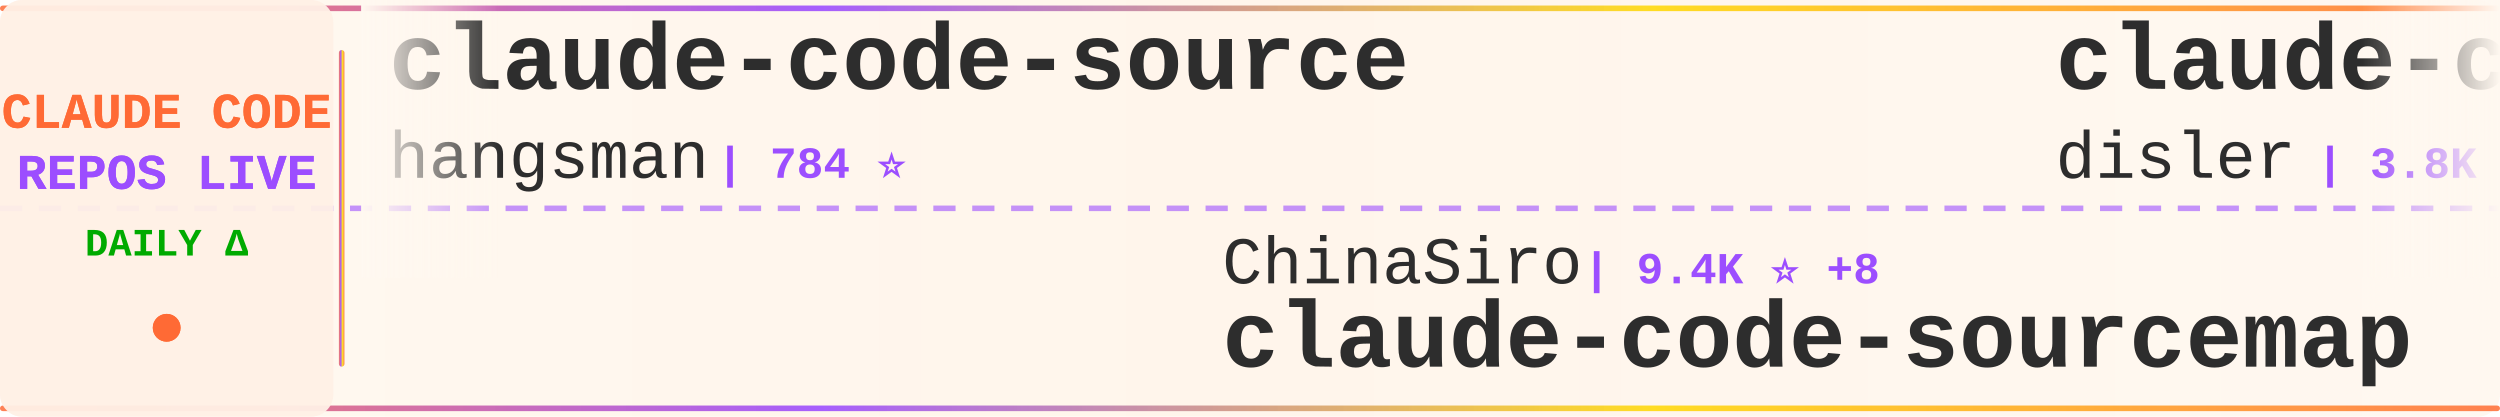
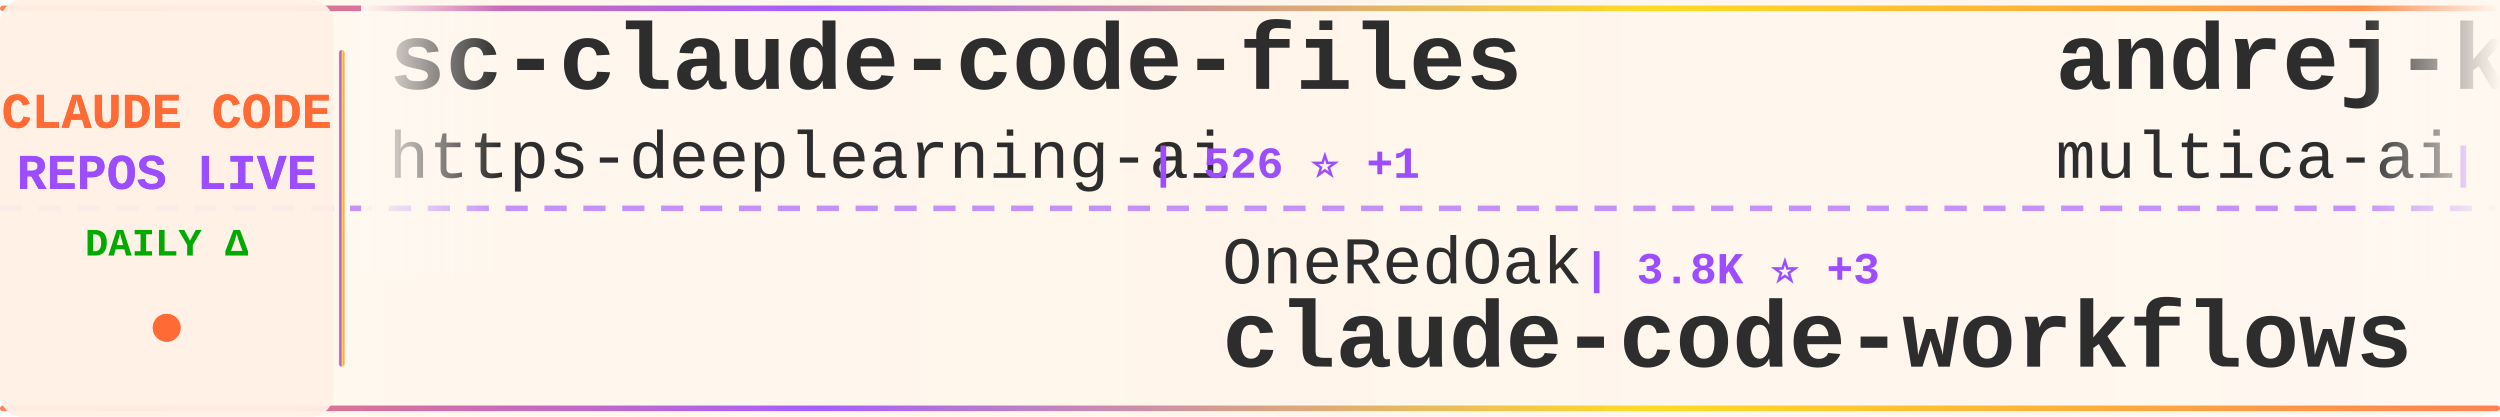
<svg xmlns="http://www.w3.org/2000/svg" width="900" height="150">
  <defs>
    <linearGradient id="tickerBg" x1="0%" y1="0%" x2="100%" y2="0%">
      <stop offset="0%" style="stop-color:#fff8f0;stop-opacity:0.98" />
      <stop offset="50%" style="stop-color:#fff5eb;stop-opacity:1" />
      <stop offset="100%" style="stop-color:#fff8f0;stop-opacity:0.98" />
    </linearGradient>
    <linearGradient id="borderGrad" x1="0%" y1="0%" x2="100%" y2="0%">
      <stop offset="0%" style="stop-color:#FF6B35;stop-opacity:0.85">
        <animate attributeName="stop-opacity" values="0.85;1;0.85" dur="2s" repeatCount="indefinite" />
      </stop>
      <stop offset="33%" style="stop-color:#9C4EFF;stop-opacity:0.9">
        <animate attributeName="stop-opacity" values="0.9;1;0.9" dur="2.2s" repeatCount="indefinite" />
      </stop>
      <stop offset="66%" style="stop-color:#FFD700;stop-opacity:0.85">
        <animate attributeName="stop-opacity" values="0.85;1;0.85" dur="1.8s" repeatCount="indefinite" />
      </stop>
      <stop offset="100%" style="stop-color:#FF6B35;stop-opacity:0.85">
        <animate attributeName="stop-opacity" values="0.85;1;0.85" dur="2s" repeatCount="indefinite" />
      </stop>
    </linearGradient>
    <filter id="textGlow">
      <feGaussianBlur stdDeviation="0.15" result="coloredBlur" />
      <feMerge>
        <feMergeNode in="coloredBlur" />
        <feMergeNode in="SourceGraphic" />
      </feMerge>
    </filter>
    <filter id="metricGlow">
      <feGaussianBlur stdDeviation="0.2" result="coloredBlur" />
      <feMerge>
        <feMergeNode in="coloredBlur" />
        <feMergeNode in="SourceGraphic" />
      </feMerge>
    </filter>
    <linearGradient id="leftFade" x1="0%" y1="0%" x2="100%" y2="0%">
      <stop offset="0%" style="stop-color:#fff8f0;stop-opacity:1" />
      <stop offset="100%" style="stop-color:#fff8f0;stop-opacity:0" />
    </linearGradient>
    <linearGradient id="rightFade" x1="0%" y1="0%" x2="100%" y2="0%">
      <stop offset="0%" style="stop-color:#fff8f0;stop-opacity:0" />
      <stop offset="100%" style="stop-color:#fff8f0;stop-opacity:1" />
    </linearGradient>
  </defs>
  <rect width="900" height="150" fill="url(#tickerBg)" rx="8" />
  <rect x="0" y="2" width="900" height="2" fill="url(#borderGrad)" rx="1" />
  <rect x="0" y="146" width="900" height="2" fill="url(#borderGrad)" rx="1" />
  <line x1="0" y1="75" x2="900" y2="75" stroke="#9C4EFF" stroke-width="2" stroke-dasharray="8 6" opacity="0.6" />
  <rect x="0" y="0" width="120" height="150" fill="#fff0e6" opacity="0.95" rx="8" />
  <text x="60" y="46" font-family="'Courier New', monospace" font-size="18" font-weight="bold" fill="#FF6B35" text-anchor="middle" filter="url(#textGlow)">
    CLAUDE CODE
  </text>
  <text x="60" y="68" font-family="'Courier New', monospace" font-size="18" font-weight="bold" fill="#9C4EFF" text-anchor="middle" filter="url(#textGlow)">
    REPOS LIVE
  </text>
  <text x="60" y="92" font-family="'Courier New', monospace" font-size="14" font-weight="bold" fill="#00aa00" text-anchor="middle">
    DAILY Δ
  </text>
  <circle cx="60" cy="118" r="5" fill="#FF6B35" filter="url(#metricGlow)">
    <animate attributeName="r" values="4;6;4" dur="1.5s" repeatCount="indefinite" />
    <animate attributeName="opacity" values="0.6;1;0.6" dur="1.5s" repeatCount="indefinite" />
  </circle>
  <rect x="122" y="18" width="2" height="114" fill="url(#borderGrad)" rx="1" />
  <clipPath id="tickerClip">
    <rect x="130" y="0" width="770" height="150" />
  </clipPath>
  <g clip-path="url(#tickerClip)">
    <g id="tickerItems">
      <animateTransform attributeName="transform" attributeType="XML" type="translate" from="0 0" to="-3000 0" dur="54s" repeatCount="indefinite" />
      <g transform="translate(0, 0)">
-         <text x="140" y="32" font-family="'Courier New', monospace" font-size="34" font-weight="bold" fill="#2d2d2d">claude-code-source</text>
-         <text x="140" y="64" font-family="'Courier New', monospace" font-size="24" font-weight="normal" fill="#2d2d2d" opacity="1.0">hangsman</text>
-         <text x="258" y="64" font-family="'Courier New', monospace" font-size="16" font-weight="bold" fill="#9C4EFF"> | 784 ⭐</text>
-       </g>
-       <g transform="translate(300, 0)">
-         <text x="140" y="102" font-family="'Courier New', monospace" font-size="24" font-weight="normal" fill="#2d2d2d" opacity="1.0">ChinaSiro</text>
-         <text x="270" y="102" font-family="'Courier New', monospace" font-size="16" font-weight="bold" fill="#9C4EFF"> | 9.4K ⭐ +8</text>
-         <text x="140" y="132" font-family="'Courier New', monospace" font-size="34" font-weight="bold" fill="#2d2d2d">claude-code-sourcemap</text>
-       </g>
-       <g transform="translate(600, 0)">
-         <text x="140" y="32" font-family="'Courier New', monospace" font-size="34" font-weight="bold" fill="#2d2d2d">claude-code-hooks-master...</text>
-         <text x="140" y="64" font-family="'Courier New', monospace" font-size="24" font-weight="normal" fill="#2d2d2d" opacity="1.0">disler</text>
-         <text x="234" y="64" font-family="'Courier New', monospace" font-size="16" font-weight="bold" fill="#9C4EFF"> | 3.8K ⭐ +4</text>
-       </g>
-       <g transform="translate(900, 0)">
-         <text x="140" y="102" font-family="'Courier New', monospace" font-size="24" font-weight="normal" fill="#2d2d2d" opacity="1.0">JrCx7scC</text>
-         <text x="258" y="102" font-family="'Courier New', monospace" font-size="16" font-weight="bold" fill="#9C4EFF"> | 370 ⭐</text>
-         <text x="140" y="132" font-family="'Courier New', monospace" font-size="34" font-weight="bold" fill="#2d2d2d">claude-code-source</text>
-       </g>
-       <g transform="translate(1200, 0)">
-         <text x="140" y="32" font-family="'Courier New', monospace" font-size="34" font-weight="bold" fill="#2d2d2d">claude-code-guide</text>
-         <text x="140" y="64" font-family="'Courier New', monospace" font-size="24" font-weight="normal" fill="#2d2d2d" opacity="1.0">Cranot</text>
-         <text x="234" y="64" font-family="'Courier New', monospace" font-size="16" font-weight="bold" fill="#9C4EFF"> | 2.8K ⭐ +5</text>
-       </g>
-       <g transform="translate(1500, 0)">
-         <text x="140" y="102" font-family="'Courier New', monospace" font-size="24" font-weight="normal" fill="#2d2d2d" opacity="1.0">lorryjovens-hub</text>
-         <text x="342" y="102" font-family="'Courier New', monospace" font-size="16" font-weight="bold" fill="#9C4EFF"> | 1.6K ⭐ +1</text>
-         <text x="140" y="132" font-family="'Courier New', monospace" font-size="34" font-weight="bold" fill="#2d2d2d">claude-code-rust</text>
-       </g>
-       <g transform="translate(1800, 0)">
        <text x="140" y="32" font-family="'Courier New', monospace" font-size="34" font-weight="bold" fill="#2d2d2d">sc-claude-code-files</text>
        <text x="140" y="64" font-family="'Courier New', monospace" font-size="24" font-weight="normal" fill="#2d2d2d" opacity="1.0">https-deeplearning-ai</text>
        <text x="414" y="64" font-family="'Courier New', monospace" font-size="16" font-weight="bold" fill="#9C4EFF"> | 526 ⭐ +1</text>
      </g>
+       <g transform="translate(300, 0)">
+         <text x="140" y="102" font-family="'Courier New', monospace" font-size="24" font-weight="normal" fill="#2d2d2d" opacity="1.0">OneRedOak</text>
+         <text x="270" y="102" font-family="'Courier New', monospace" font-size="16" font-weight="bold" fill="#9C4EFF"> | 3.8K ⭐ +3</text>
+         <text x="140" y="132" font-family="'Courier New', monospace" font-size="34" font-weight="bold" fill="#2d2d2d">claude-code-workflows</text>
+       </g>
+       <g transform="translate(600, 0)">
+         <text x="140" y="32" font-family="'Courier New', monospace" font-size="34" font-weight="bold" fill="#2d2d2d">andrej-karpathy-skills</text>
+         <text x="140" y="64" font-family="'Courier New', monospace" font-size="24" font-weight="normal" fill="#2d2d2d" opacity="1.0">multica-ai</text>
+         <text x="282" y="64" font-family="'Courier New', monospace" font-size="16" font-weight="bold" fill="#9C4EFF"> | 173.5K ⭐ +727</text>
+       </g>
+       <g transform="translate(900, 0)">
+         <text x="140" y="102" font-family="'Courier New', monospace" font-size="24" font-weight="normal" fill="#2d2d2d" opacity="1.0">affaan-m</text>
+         <text x="258" y="102" font-family="'Courier New', monospace" font-size="16" font-weight="bold" fill="#9C4EFF"> | 213.5K ⭐ +837</text>
+         <text x="140" y="132" font-family="'Courier New', monospace" font-size="34" font-weight="bold" fill="#2d2d2d">ECC</text>
+       </g>
+       <g transform="translate(1200, 0)">
+         <text x="140" y="32" font-family="'Courier New', monospace" font-size="34" font-weight="bold" fill="#2d2d2d">ralph-claude-code</text>
+         <text x="140" y="64" font-family="'Courier New', monospace" font-size="24" font-weight="normal" fill="#2d2d2d" opacity="1.0">frankbria</text>
+         <text x="270" y="64" font-family="'Courier New', monospace" font-size="16" font-weight="bold" fill="#9C4EFF"> | 9.3K ⭐ +3</text>
+       </g>
+       <g transform="translate(1500, 0)">
+         <text x="140" y="102" font-family="'Courier New', monospace" font-size="24" font-weight="normal" fill="#2d2d2d" opacity="1.0">jeremylongshore</text>
+         <text x="342" y="102" font-family="'Courier New', monospace" font-size="16" font-weight="bold" fill="#9C4EFF"> | 2.4K ⭐ +7</text>
+         <text x="140" y="132" font-family="'Courier New', monospace" font-size="34" font-weight="bold" fill="#2d2d2d">claude-code-plugins-plus...</text>
+       </g>
+       <g transform="translate(1800, 0)">
+         <text x="140" y="32" font-family="'Courier New', monospace" font-size="34" font-weight="bold" fill="#2d2d2d">claude-code-tips</text>
+         <text x="140" y="64" font-family="'Courier New', monospace" font-size="24" font-weight="normal" fill="#2d2d2d" opacity="1.0">ykdojo</text>
+         <text x="234" y="64" font-family="'Courier New', monospace" font-size="16" font-weight="bold" fill="#9C4EFF"> | 8.7K ⭐ +13</text>
+       </g>
      <g transform="translate(2100, 0)">
-         <text x="140" y="102" font-family="'Courier New', monospace" font-size="24" font-weight="normal" fill="#2d2d2d" opacity="1.0">edmund-io</text>
-         <text x="270" y="102" font-family="'Courier New', monospace" font-size="16" font-weight="bold" fill="#9C4EFF"> | 1.5K ⭐ +2</text>
-         <text x="140" y="132" font-family="'Courier New', monospace" font-size="34" font-weight="bold" fill="#2d2d2d">edmunds-claude-code</text>
+         <text x="140" y="102" font-family="'Courier New', monospace" font-size="24" font-weight="normal" fill="#2d2d2d" opacity="1.0">router-for-me</text>
+         <text x="318" y="102" font-family="'Courier New', monospace" font-size="16" font-weight="bold" fill="#9C4EFF"> | 37.2K ⭐ +137</text>
+         <text x="140" y="132" font-family="'Courier New', monospace" font-size="34" font-weight="bold" fill="#2d2d2d">CLIProxyAPI</text>
      </g>
      <g transform="translate(2400, 0)">
-         <text x="140" y="32" font-family="'Courier New', monospace" font-size="34" font-weight="bold" fill="#2d2d2d">claude_codex_bridge</text>
-         <text x="140" y="64" font-family="'Courier New', monospace" font-size="24" font-weight="normal" fill="#2d2d2d" opacity="1.0">SeemSeam</text>
-         <text x="258" y="64" font-family="'Courier New', monospace" font-size="16" font-weight="bold" fill="#9C4EFF"> | 2.9K ⭐ +9</text>
+         <text x="140" y="32" font-family="'Courier New', monospace" font-size="34" font-weight="bold" fill="#2d2d2d">oh-my-claudecode</text>
+         <text x="140" y="64" font-family="'Courier New', monospace" font-size="24" font-weight="normal" fill="#2d2d2d" opacity="1.0">Yeachan-Heo</text>
+         <text x="294" y="64" font-family="'Courier New', monospace" font-size="16" font-weight="bold" fill="#9C4EFF"> | 36.2K ⭐ +80</text>
      </g>
      <g transform="translate(2700, 0)">
-         <text x="140" y="102" font-family="'Courier New', monospace" font-size="24" font-weight="normal" fill="#2d2d2d" opacity="1.0">kodu-ai</text>
-         <text x="246" y="102" font-family="'Courier New', monospace" font-size="16" font-weight="bold" fill="#9C4EFF"> | 5.3K ⭐</text>
-         <text x="140" y="132" font-family="'Courier New', monospace" font-size="34" font-weight="bold" fill="#2d2d2d">claude-coder</text>
+         <text x="140" y="102" font-family="'Courier New', monospace" font-size="24" font-weight="normal" fill="#2d2d2d" opacity="1.0">AICoderTudou</text>
+         <text x="306" y="102" font-family="'Courier New', monospace" font-size="16" font-weight="bold" fill="#9C4EFF"> | 500 ⭐</text>
+         <text x="140" y="132" font-family="'Courier New', monospace" font-size="34" font-weight="bold" fill="#2d2d2d">claude-code-tudou</text>
      </g>
      <g transform="translate(3000, 0)">
-         <text x="140" y="32" font-family="'Courier New', monospace" font-size="34" font-weight="bold" fill="#2d2d2d">claude-code-source</text>
-         <text x="140" y="64" font-family="'Courier New', monospace" font-size="24" font-weight="normal" fill="#2d2d2d" opacity="1.0">hangsman</text>
-         <text x="258" y="64" font-family="'Courier New', monospace" font-size="16" font-weight="bold" fill="#9C4EFF"> | 784 ⭐</text>
+         <text x="140" y="32" font-family="'Courier New', monospace" font-size="34" font-weight="bold" fill="#2d2d2d">sc-claude-code-files</text>
+         <text x="140" y="64" font-family="'Courier New', monospace" font-size="24" font-weight="normal" fill="#2d2d2d" opacity="1.0">https-deeplearning-ai</text>
+         <text x="414" y="64" font-family="'Courier New', monospace" font-size="16" font-weight="bold" fill="#9C4EFF"> | 526 ⭐ +1</text>
      </g>
      <g transform="translate(3300, 0)">
-         <text x="140" y="102" font-family="'Courier New', monospace" font-size="24" font-weight="normal" fill="#2d2d2d" opacity="1.0">ChinaSiro</text>
-         <text x="270" y="102" font-family="'Courier New', monospace" font-size="16" font-weight="bold" fill="#9C4EFF"> | 9.4K ⭐ +8</text>
-         <text x="140" y="132" font-family="'Courier New', monospace" font-size="34" font-weight="bold" fill="#2d2d2d">claude-code-sourcemap</text>
+         <text x="140" y="102" font-family="'Courier New', monospace" font-size="24" font-weight="normal" fill="#2d2d2d" opacity="1.0">OneRedOak</text>
+         <text x="270" y="102" font-family="'Courier New', monospace" font-size="16" font-weight="bold" fill="#9C4EFF"> | 3.8K ⭐ +3</text>
+         <text x="140" y="132" font-family="'Courier New', monospace" font-size="34" font-weight="bold" fill="#2d2d2d">claude-code-workflows</text>
      </g>
      <g transform="translate(3600, 0)">
-         <text x="140" y="32" font-family="'Courier New', monospace" font-size="34" font-weight="bold" fill="#2d2d2d">claude-code-hooks-master...</text>
-         <text x="140" y="64" font-family="'Courier New', monospace" font-size="24" font-weight="normal" fill="#2d2d2d" opacity="1.0">disler</text>
-         <text x="234" y="64" font-family="'Courier New', monospace" font-size="16" font-weight="bold" fill="#9C4EFF"> | 3.8K ⭐ +4</text>
+         <text x="140" y="32" font-family="'Courier New', monospace" font-size="34" font-weight="bold" fill="#2d2d2d">andrej-karpathy-skills</text>
+         <text x="140" y="64" font-family="'Courier New', monospace" font-size="24" font-weight="normal" fill="#2d2d2d" opacity="1.0">multica-ai</text>
+         <text x="282" y="64" font-family="'Courier New', monospace" font-size="16" font-weight="bold" fill="#9C4EFF"> | 173.5K ⭐ +727</text>
      </g>
      <g transform="translate(3900, 0)">
-         <text x="140" y="102" font-family="'Courier New', monospace" font-size="24" font-weight="normal" fill="#2d2d2d" opacity="1.0">JrCx7scC</text>
-         <text x="258" y="102" font-family="'Courier New', monospace" font-size="16" font-weight="bold" fill="#9C4EFF"> | 370 ⭐</text>
-         <text x="140" y="132" font-family="'Courier New', monospace" font-size="34" font-weight="bold" fill="#2d2d2d">claude-code-source</text>
+         <text x="140" y="102" font-family="'Courier New', monospace" font-size="24" font-weight="normal" fill="#2d2d2d" opacity="1.0">affaan-m</text>
+         <text x="258" y="102" font-family="'Courier New', monospace" font-size="16" font-weight="bold" fill="#9C4EFF"> | 213.5K ⭐ +837</text>
+         <text x="140" y="132" font-family="'Courier New', monospace" font-size="34" font-weight="bold" fill="#2d2d2d">ECC</text>
      </g>
    </g>
  </g>
  <rect x="130" y="0" width="50" height="100" fill="url(#leftFade)" />
  <rect x="850" y="0" width="50" height="100" fill="url(#rightFade)" />
</svg>
